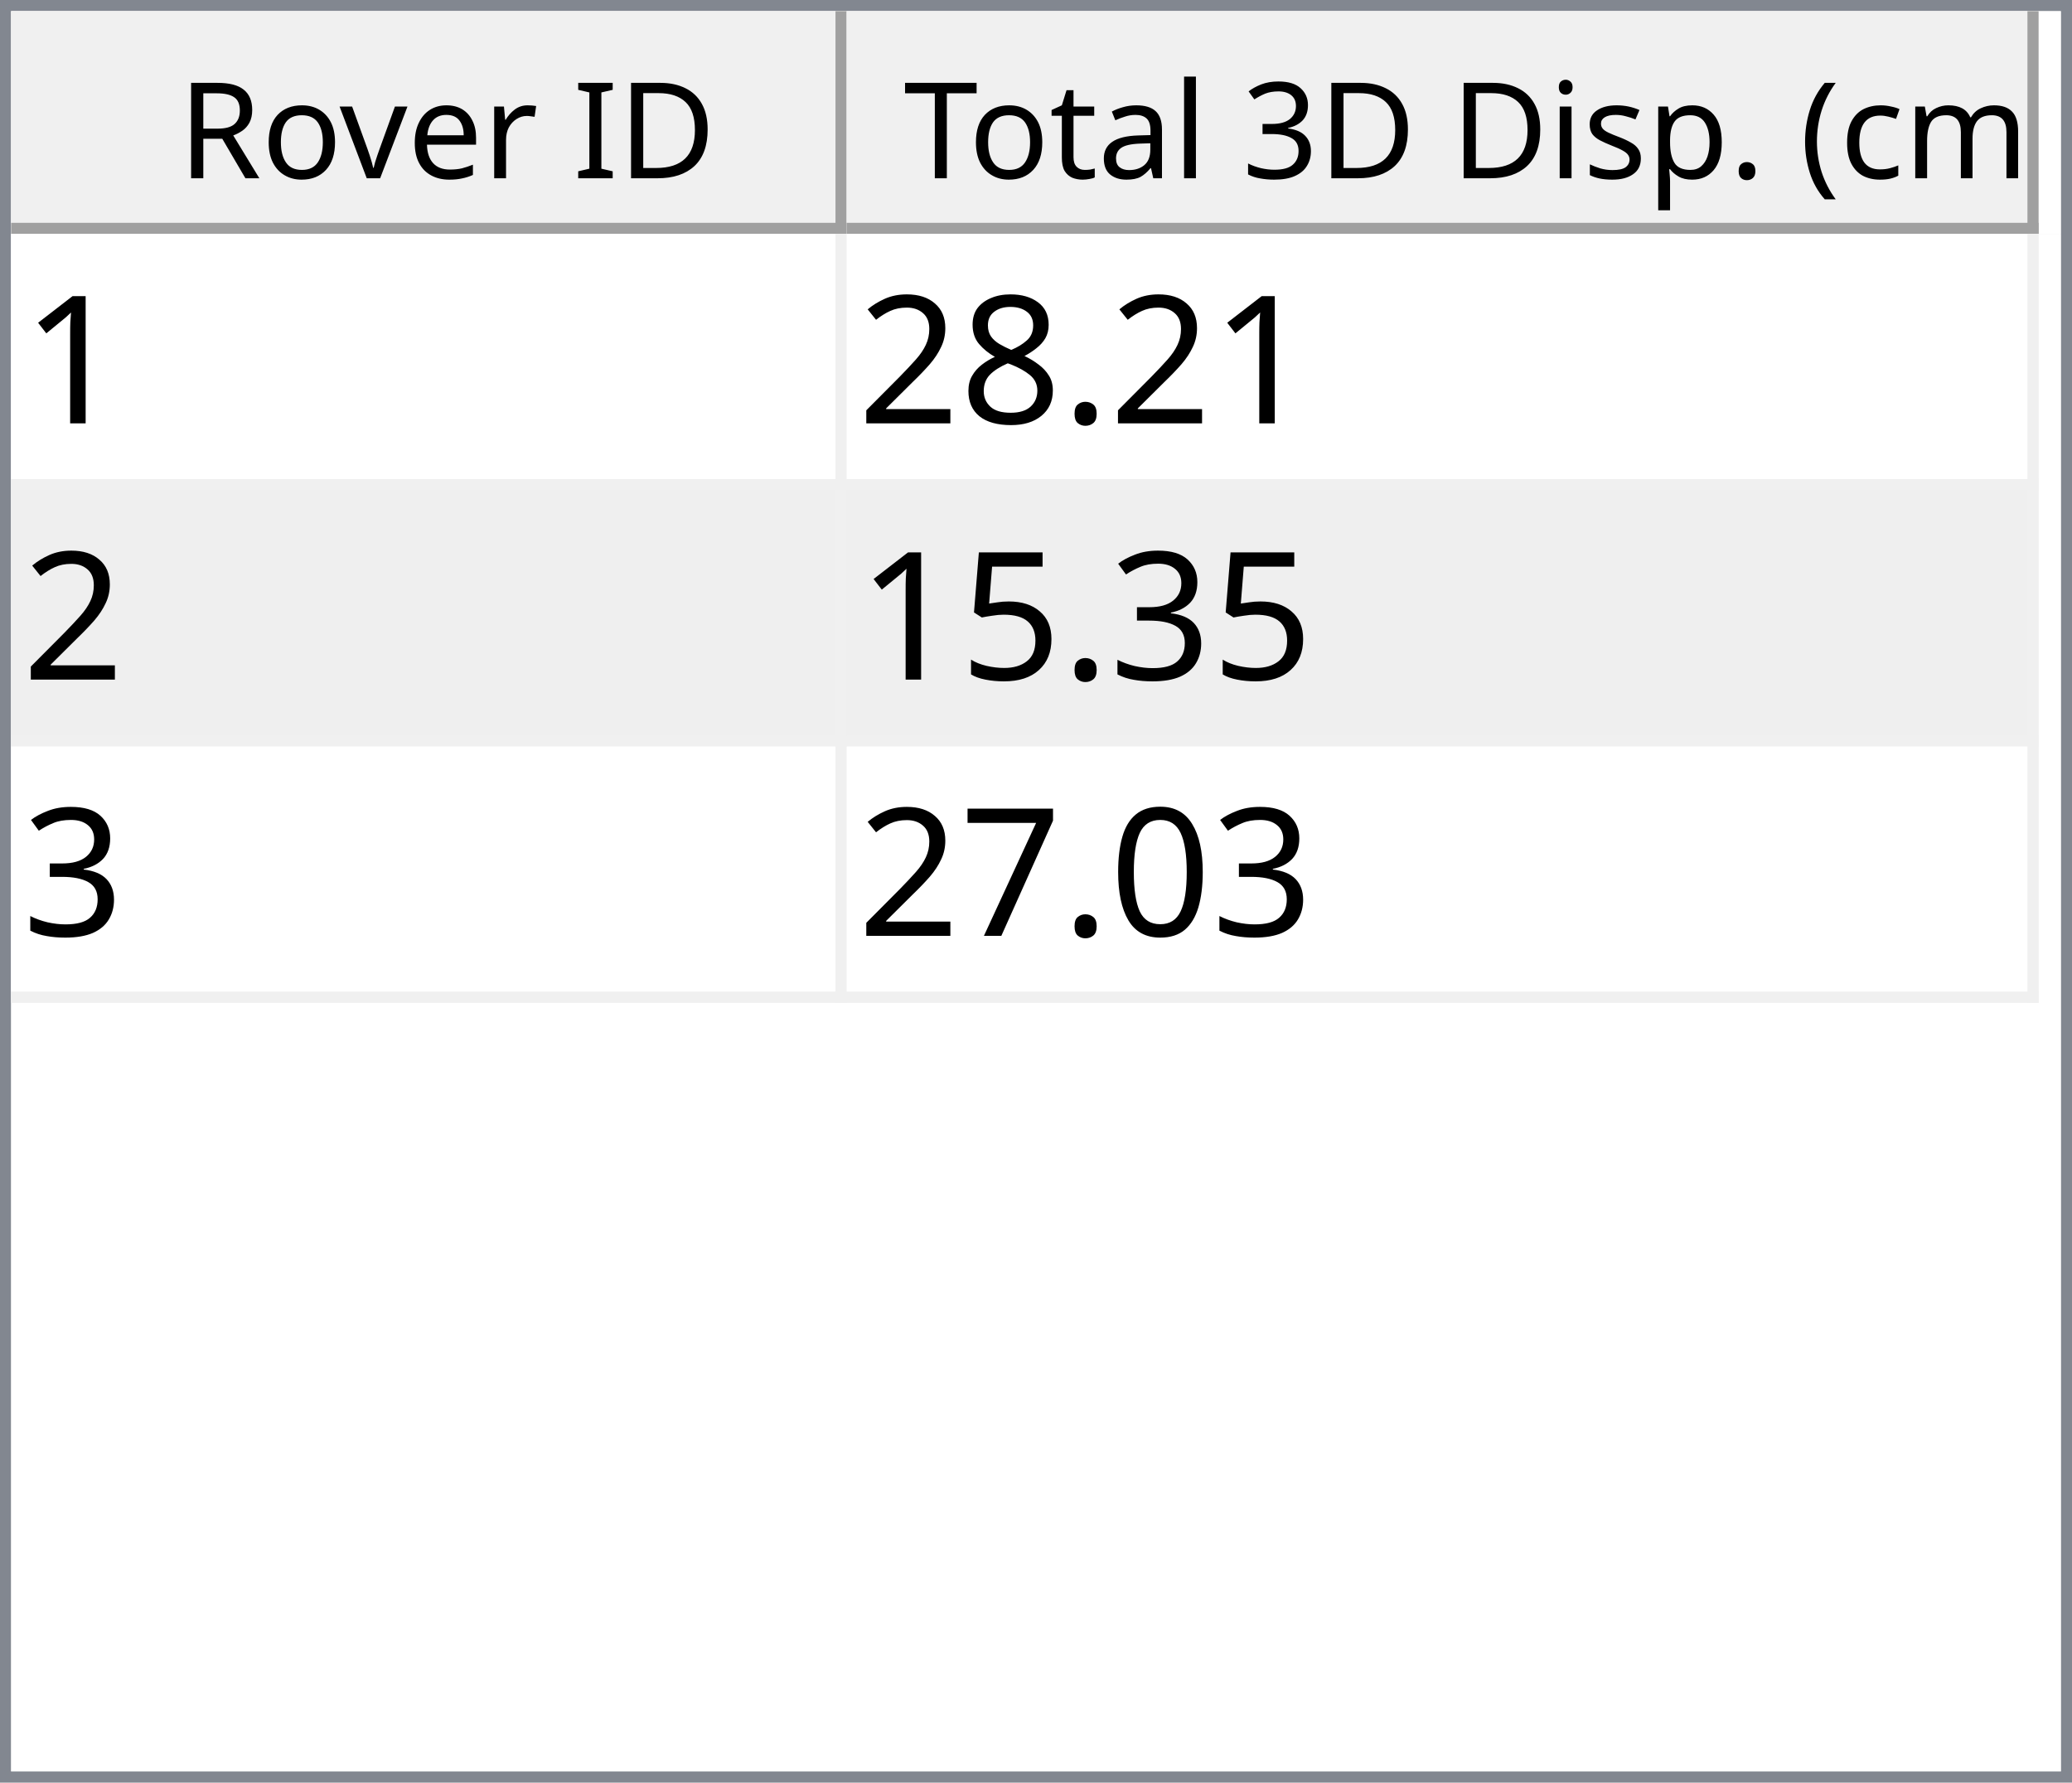
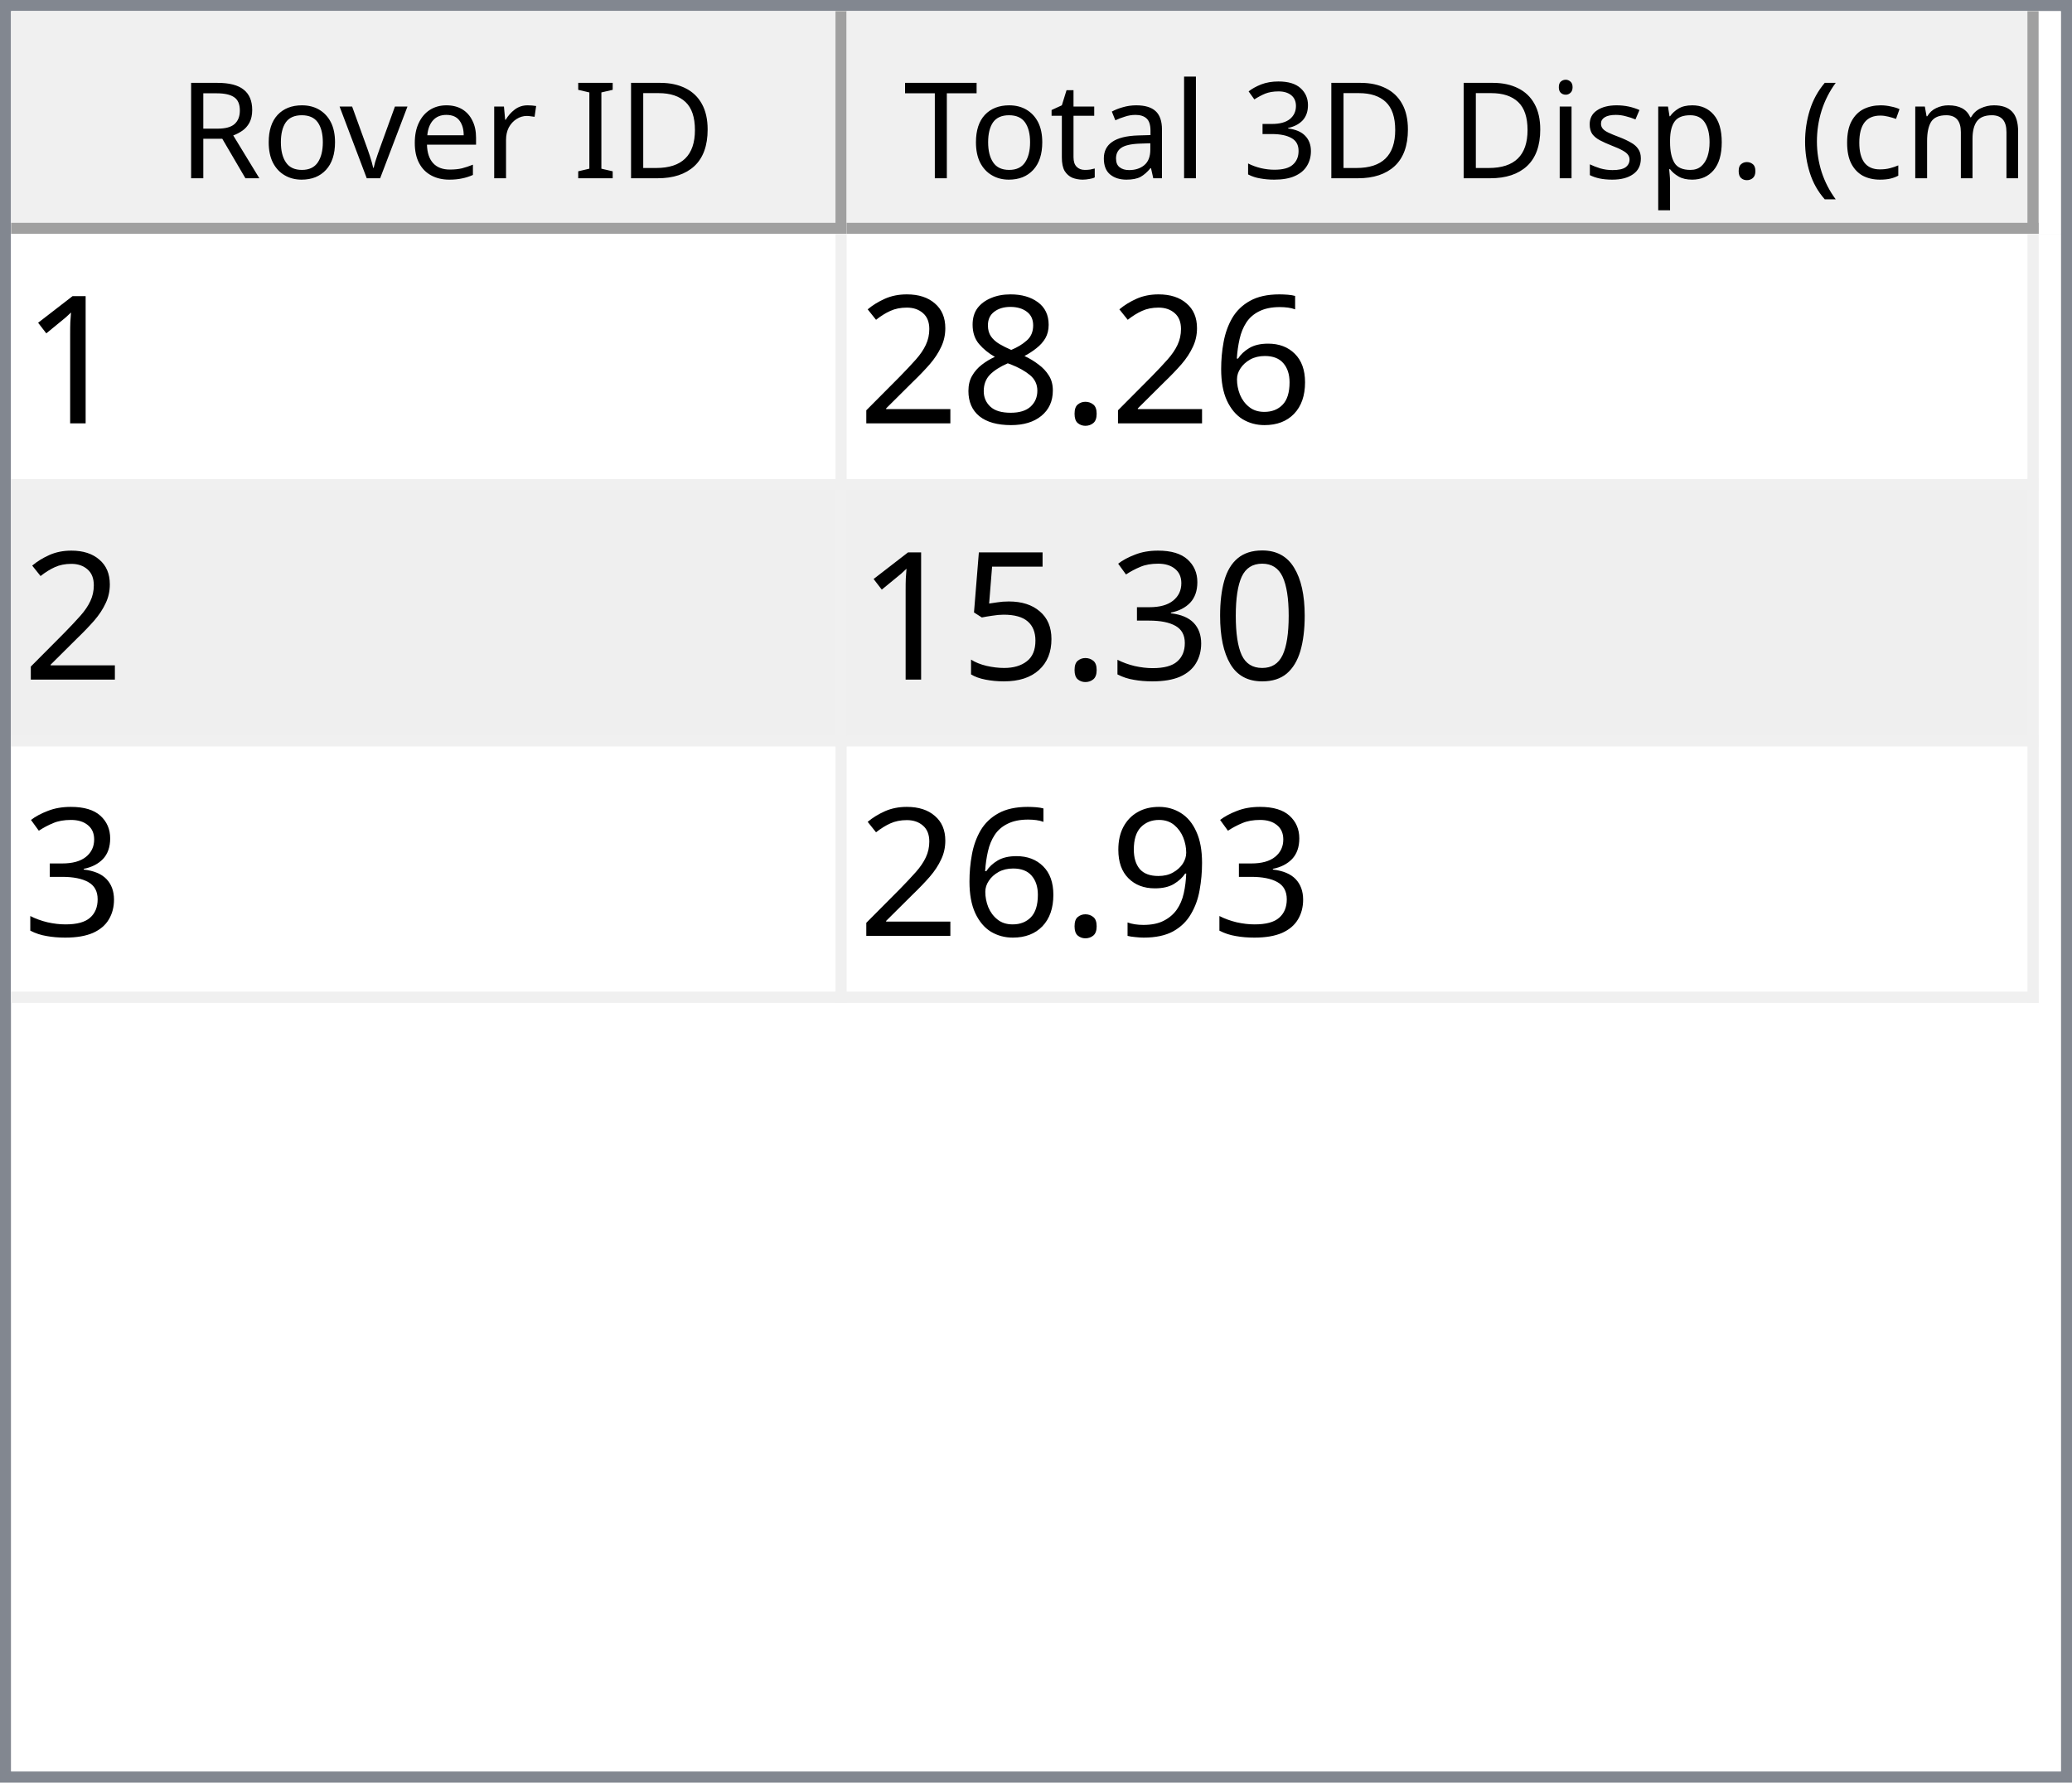
<svg xmlns="http://www.w3.org/2000/svg" style="fill-opacity:1; color-rendering:auto; color-interpolation:auto; text-rendering:auto; stroke:black; stroke-linecap:square; stroke-miterlimit:10; shape-rendering:auto; stroke-opacity:1; fill:black; stroke-dasharray:none; font-weight:normal; stroke-width:1; font-family:'Dialog'; font-style:normal; stroke-linejoin:miter; font-size:12px; stroke-dashoffset:0; image-rendering:auto;" width="186" height="160">
  <defs id="genericDefs" />
  <g>
    <defs id="defs1">
      <clipPath clipPathUnits="userSpaceOnUse" id="clipPath1">
        <path d="M0 0 L186 0 L186 160 L0 160 L0 0 Z" />
      </clipPath>
      <clipPath clipPathUnits="userSpaceOnUse" id="clipPath2">
        <path d="M0 0 L0 160 L186 160 L186 0 Z" />
      </clipPath>
      <clipPath clipPathUnits="userSpaceOnUse" id="clipPath3">
        <path d="M0 0 L0 20 L184 20 L184 0 Z" />
      </clipPath>
      <clipPath clipPathUnits="userSpaceOnUse" id="clipPath4">
        <path d="M0 0 L0 20 L75 20 L75 0 Z" />
      </clipPath>
      <clipPath clipPathUnits="userSpaceOnUse" id="clipPath5">
        <path d="M1 1 L1 19 L74 19 L74 1 Z" />
      </clipPath>
      <clipPath clipPathUnits="userSpaceOnUse" id="clipPath6">
        <path d="M0 0 L0 18 L73 18 L73 0 Z" />
      </clipPath>
      <clipPath clipPathUnits="userSpaceOnUse" id="clipPath7">
        <path d="M-0.5 -0.5 L-0.5 19.5 L74.5 19.5 L74.5 -0.5 Z" />
      </clipPath>
      <clipPath clipPathUnits="userSpaceOnUse" id="clipPath8">
        <path d="M0 0 L0 20 L107 20 L107 0 Z" />
      </clipPath>
      <clipPath clipPathUnits="userSpaceOnUse" id="clipPath9">
        <path d="M1 1 L1 19 L106 19 L106 1 Z" />
      </clipPath>
      <clipPath clipPathUnits="userSpaceOnUse" id="clipPath10">
        <path d="M0 0 L0 18 L105 18 L105 0 Z" />
      </clipPath>
      <clipPath clipPathUnits="userSpaceOnUse" id="clipPath11">
        <path d="M-0.5 -0.5 L-0.5 19.5 L106.5 19.5 L106.5 -0.5 Z" />
      </clipPath>
      <clipPath clipPathUnits="userSpaceOnUse" id="clipPath12">
        <path d="M0 0 L0 138 L184 138 L184 0 Z" />
      </clipPath>
      <clipPath clipPathUnits="userSpaceOnUse" id="clipPath13">
        <path d="M0 0 L0 69 L182 69 L182 0 Z" />
      </clipPath>
      <clipPath clipPathUnits="userSpaceOnUse" id="clipPath14">
        <path d="M-0.5 -0.5 L-0.5 68.5 L181.5 68.5 L181.5 -0.5 Z" />
      </clipPath>
      <clipPath clipPathUnits="userSpaceOnUse" id="clipPath15">
        <path d="M0 0 L0 22 L74 22 L74 0 Z" />
      </clipPath>
      <clipPath clipPathUnits="userSpaceOnUse" id="clipPath16">
        <path d="M0 0 L0 22 L106 22 L106 0 Z" />
      </clipPath>
      <font horiz-adv-x="64.551" id="font1">
        <font-face ascent="107.91" descent="25.098" units-per-em="100" style="font-style:normal; font-family:Segoe UI; font-weight:normal;" />
        <missing-glyph horiz-adv-x="64.551" d="M8.109 0 L8.109 68.266 L56.453 68.266 L56.453 0 L8.109 0 ZM15.328 7.234 L49.219 7.234 L49.219 61.031 L15.328 61.031 L15.328 7.234 Z" />
        <glyph unicode="D" horiz-adv-x="70.117" d="M9.188 0 L9.188 70.016 L28.516 70.016 Q65.531 70.016 65.531 35.891 Q65.531 19.672 55.25 9.836 Q44.969 0 27.734 0 L9.188 0 ZM17.391 62.594 L17.391 7.422 L27.828 7.422 Q41.609 7.422 49.273 14.797 Q56.938 22.172 56.938 35.688 Q56.938 62.594 28.328 62.594 L17.391 62.594 Z" />
        <glyph unicode="I" horiz-adv-x="26.611" d="M17.391 0 L9.188 0 L9.188 70.016 L17.391 70.016 L17.391 0 Z" />
        <glyph unicode=" " horiz-adv-x="27.393" d="" />
        <glyph unicode="r" horiz-adv-x="34.766" d="M34.188 41.891 Q32.078 43.5 28.125 43.5 Q23 43.5 19.555 38.672 Q16.109 33.844 16.109 25.484 L16.109 0 L8.109 0 L8.109 50 L16.109 50 L16.109 39.703 L16.312 39.703 Q18.016 44.969 21.531 47.922 Q25.047 50.875 29.391 50.875 Q32.516 50.875 34.188 50.203 L34.188 41.891 Z" />
        <glyph unicode="e" horiz-adv-x="52.295" d="M48.297 23 L12.984 23 Q13.188 14.656 17.484 10.109 Q21.781 5.562 29.297 5.562 Q37.75 5.562 44.828 11.141 L44.828 3.609 Q38.234 -1.172 27.391 -1.172 Q16.797 -1.172 10.742 5.641 Q4.688 12.453 4.688 24.812 Q4.688 36.469 11.305 43.82 Q17.922 51.172 27.734 51.172 Q37.547 51.172 42.922 44.828 Q48.297 38.484 48.297 27.203 L48.297 23 ZM40.094 29.781 Q40.047 36.719 36.75 40.578 Q33.453 44.438 27.594 44.438 Q21.922 44.438 17.969 40.383 Q14.016 36.328 13.094 29.781 L40.094 29.781 Z" />
        <glyph unicode="v" horiz-adv-x="47.9" d="M47.406 50 L27.484 0 L19.625 0 L0.688 50 L9.469 50 L22.172 13.672 Q23.578 9.672 23.922 6.688 L24.125 6.688 Q24.609 10.453 25.688 13.484 L38.969 50 L47.406 50 Z" />
        <glyph unicode="o" horiz-adv-x="58.594" d="M29 -1.172 Q17.922 -1.172 11.305 5.836 Q4.688 12.844 4.688 24.422 Q4.688 37.016 11.57 44.094 Q18.453 51.172 30.172 51.172 Q41.359 51.172 47.633 44.289 Q53.906 37.406 53.906 25.203 Q53.906 13.234 47.141 6.031 Q40.375 -1.172 29 -1.172 ZM29.594 44.438 Q21.875 44.438 17.383 39.188 Q12.891 33.938 12.891 24.703 Q12.891 15.828 17.43 10.695 Q21.969 5.562 29.594 5.562 Q37.359 5.562 41.531 10.594 Q45.703 15.625 45.703 24.906 Q45.703 34.281 41.531 39.359 Q37.359 44.438 29.594 44.438 Z" />
        <glyph unicode="R" horiz-adv-x="59.814" d="M59.375 0 L49.609 0 L37.891 19.625 Q36.281 22.359 34.766 24.289 Q33.25 26.219 31.664 27.438 Q30.078 28.656 28.25 29.219 Q26.422 29.781 24.125 29.781 L17.391 29.781 L17.391 0 L9.188 0 L9.188 70.016 L30.078 70.016 Q34.672 70.016 38.555 68.867 Q42.438 67.719 45.289 65.375 Q48.141 63.031 49.758 59.547 Q51.375 56.062 51.375 51.375 Q51.375 47.703 50.273 44.656 Q49.172 41.609 47.148 39.211 Q45.125 36.812 42.266 35.133 Q39.406 33.453 35.844 32.516 L35.844 32.328 Q37.594 31.547 38.891 30.547 Q40.188 29.547 41.359 28.18 Q42.531 26.812 43.68 25.078 Q44.828 23.344 46.234 21.047 L59.375 0 ZM17.391 62.594 L17.391 37.203 L28.516 37.203 Q31.594 37.203 34.203 38.133 Q36.812 39.062 38.719 40.797 Q40.625 42.531 41.703 45.047 Q42.781 47.562 42.781 50.688 Q42.781 56.297 39.141 59.445 Q35.5 62.594 28.609 62.594 L17.391 62.594 Z" />
        <glyph unicode=")" horiz-adv-x="30.176" d="M8.297 -15.922 L1.172 -15.922 Q16.406 2.344 16.406 26.812 Q16.406 51.469 1.078 70.016 L8.297 70.016 Q23.531 52.156 23.531 26.703 Q23.531 1.375 8.297 -15.922 Z" />
        <glyph unicode="m" horiz-adv-x="86.133" d="M79.109 0 L71.094 0 L71.094 28.719 Q71.094 37.016 68.531 40.727 Q65.969 44.438 59.906 44.438 Q54.781 44.438 51.195 39.75 Q47.609 35.062 47.609 28.516 L47.609 0 L39.594 0 L39.594 29.688 Q39.594 44.438 28.219 44.438 Q22.953 44.438 19.531 40.016 Q16.109 35.594 16.109 28.516 L16.109 0 L8.109 0 L8.109 50 L16.109 50 L16.109 42.094 L16.312 42.094 Q21.625 51.172 31.844 51.172 Q36.969 51.172 40.773 48.312 Q44.578 45.453 46 40.828 Q51.562 51.172 62.594 51.172 Q79.109 51.172 79.109 30.812 L79.109 0 Z" />
        <glyph unicode="c" horiz-adv-x="46.191" d="M42.188 2.297 Q36.422 -1.172 28.516 -1.172 Q17.828 -1.172 11.258 5.789 Q4.688 12.75 4.688 23.828 Q4.688 36.188 11.766 43.68 Q18.844 51.172 30.672 51.172 Q37.25 51.172 42.281 48.734 L42.281 40.531 Q36.719 44.438 30.375 44.438 Q22.703 44.438 17.797 38.945 Q12.891 33.453 12.891 24.516 Q12.891 15.719 17.508 10.641 Q22.125 5.562 29.891 5.562 Q36.422 5.562 42.188 9.906 L42.188 2.297 Z" />
        <glyph unicode="(" horiz-adv-x="30.176" d="M29.109 -15.922 L21.969 -15.922 Q6.844 1.375 6.844 26.703 Q6.844 52.156 21.969 70.016 L29.203 70.016 Q13.875 51.469 13.875 26.812 Q13.875 2.344 29.109 -15.922 Z" />
        <glyph unicode="." horiz-adv-x="21.68" d="M10.891 -1.078 Q8.641 -1.078 7.055 0.539 Q5.469 2.156 5.469 4.391 Q5.469 6.641 7.055 8.273 Q8.641 9.906 10.891 9.906 Q13.188 9.906 14.797 8.273 Q16.406 6.641 16.406 4.391 Q16.406 2.156 14.797 0.539 Q13.188 -1.078 10.891 -1.078 Z" />
        <glyph unicode="p" horiz-adv-x="58.789" d="M16.312 7.234 L16.109 7.234 L16.109 -23 L8.109 -23 L8.109 50 L16.109 50 L16.109 41.219 L16.312 41.219 Q22.219 51.172 33.594 51.172 Q43.266 51.172 48.688 44.461 Q54.109 37.75 54.109 26.469 Q54.109 13.922 48 6.375 Q41.891 -1.172 31.297 -1.172 Q21.578 -1.172 16.312 7.234 ZM16.109 27.391 L16.109 20.406 Q16.109 14.203 20.141 9.883 Q24.172 5.562 30.375 5.562 Q37.641 5.562 41.773 11.133 Q45.906 16.703 45.906 26.609 Q45.906 34.969 42.047 39.703 Q38.188 44.438 31.594 44.438 Q24.609 44.438 20.359 39.578 Q16.109 34.719 16.109 27.391 Z" />
        <glyph unicode="s" horiz-adv-x="42.432" d="M5.078 1.812 L5.078 10.406 Q11.625 5.562 19.484 5.562 Q30.031 5.562 30.031 12.594 Q30.031 14.594 29.125 15.992 Q28.219 17.391 26.68 18.461 Q25.141 19.531 23.07 20.383 Q21 21.234 18.609 22.172 Q15.281 23.484 12.766 24.828 Q10.25 26.172 8.57 27.859 Q6.891 29.547 6.031 31.695 Q5.172 33.844 5.172 36.719 Q5.172 40.234 6.789 42.945 Q8.406 45.656 11.086 47.484 Q13.766 49.312 17.211 50.242 Q20.656 51.172 24.312 51.172 Q30.812 51.172 35.938 48.922 L35.938 40.828 Q30.422 44.438 23.25 44.438 Q21 44.438 19.195 43.922 Q17.391 43.406 16.094 42.477 Q14.797 41.547 14.086 40.258 Q13.375 38.969 13.375 37.406 Q13.375 35.453 14.086 34.133 Q14.797 32.812 16.164 31.789 Q17.531 30.766 19.484 29.938 Q21.438 29.109 23.922 28.125 Q27.25 26.859 29.883 25.516 Q32.516 24.172 34.375 22.484 Q36.234 20.797 37.234 18.602 Q38.234 16.406 38.234 13.375 Q38.234 9.672 36.602 6.938 Q34.969 4.203 32.234 2.398 Q29.5 0.594 25.93 -0.289 Q22.359 -1.172 18.453 -1.172 Q10.75 -1.172 5.078 1.812 Z" />
        <glyph unicode="i" horiz-adv-x="24.219" d="M12.203 62.703 Q10.062 62.703 8.547 64.164 Q7.031 65.625 7.031 67.875 Q7.031 70.125 8.547 71.609 Q10.062 73.094 12.203 73.094 Q14.406 73.094 15.945 71.609 Q17.484 70.125 17.484 67.875 Q17.484 65.719 15.945 64.211 Q14.406 62.703 12.203 62.703 ZM16.109 0 L8.109 0 L8.109 50 L16.109 50 L16.109 0 Z" />
        <glyph unicode="3" horiz-adv-x="53.906" d="M46.531 19.828 Q46.531 15.094 44.75 11.211 Q42.969 7.328 39.719 4.57 Q36.469 1.812 31.93 0.297 Q27.391 -1.219 21.922 -1.219 Q11.922 -1.219 6 2.594 L6 11.188 Q13.094 5.609 22.219 5.609 Q25.875 5.609 28.828 6.539 Q31.781 7.469 33.906 9.227 Q36.031 10.984 37.18 13.477 Q38.328 15.969 38.328 19.094 Q38.328 32.812 18.797 32.812 L12.984 32.812 L12.984 39.594 L18.5 39.594 Q35.797 39.594 35.797 52.484 Q35.797 64.406 22.609 64.406 Q15.188 64.406 8.688 59.422 L8.688 67.188 Q15.375 71.188 24.609 71.188 Q29 71.188 32.57 69.969 Q36.141 68.75 38.68 66.555 Q41.219 64.359 42.609 61.281 Q44 58.203 44 54.5 Q44 40.672 30.031 36.719 L30.031 36.531 Q33.594 36.141 36.625 34.797 Q39.656 33.453 41.852 31.305 Q44.047 29.156 45.289 26.25 Q46.531 23.344 46.531 19.828 Z" />
        <glyph unicode="l" horiz-adv-x="24.219" d="M16.109 0 L8.109 0 L8.109 74.031 L16.109 74.031 L16.109 0 Z" />
        <glyph unicode="a" horiz-adv-x="50.879" d="M43.891 0 L35.891 0 L35.891 7.812 L35.688 7.812 Q30.469 -1.172 20.312 -1.172 Q12.844 -1.172 8.617 2.781 Q4.391 6.734 4.391 13.281 Q4.391 27.297 20.906 29.594 L35.891 31.688 Q35.891 44.438 25.594 44.438 Q16.547 44.438 9.281 38.281 L9.281 46.484 Q16.656 51.172 26.266 51.172 Q43.891 51.172 43.891 32.516 L43.891 0 ZM35.891 25.297 L23.828 23.641 Q18.266 22.859 15.43 20.875 Q12.594 18.891 12.594 13.875 Q12.594 10.203 15.211 7.883 Q17.828 5.562 22.172 5.562 Q28.125 5.562 32.008 9.742 Q35.891 13.922 35.891 20.312 L35.891 25.297 Z" />
        <glyph unicode="t" horiz-adv-x="33.887" d="M31.297 0.484 Q28.469 -1.078 23.828 -1.078 Q10.688 -1.078 10.688 13.578 L10.688 43.172 L2.094 43.172 L2.094 50 L10.688 50 L10.688 62.203 L18.703 64.797 L18.703 50 L31.297 50 L31.297 43.172 L18.703 43.172 L18.703 14.984 Q18.703 9.969 20.414 7.82 Q22.125 5.672 26.078 5.672 Q29.109 5.672 31.297 7.328 L31.297 0.484 Z" />
        <glyph unicode="T" horiz-adv-x="52.393" d="M50.594 62.594 L30.375 62.594 L30.375 0 L22.172 0 L22.172 62.594 L2 62.594 L2 70.016 L50.594 70.016 L50.594 62.594 Z" />
      </font>
      <font horiz-adv-x="75.0" id="font2">
        <font-face ascent="100.537" descent="21.973" units-per-em="100" style="font-style:normal; font-family:sans-serif; font-weight:normal;" />
        <missing-glyph horiz-adv-x="75.0" d="M12.5 0 L12.5 62.5 L62.5 62.5 L62.5 0 L12.5 0 ZM14.062 1.562 L60.938 1.562 L60.938 60.938 L14.062 60.938 L14.062 1.562 Z" />
        <glyph unicode="1" horiz-adv-x="55.615" d="M37.25 0 L28.469 0 L28.469 56 Q25.297 52.984 20.141 49.953 Q14.984 46.922 10.891 45.406 L10.891 53.906 Q18.266 57.375 23.781 62.305 Q29.297 67.234 31.594 71.875 L37.25 71.875 L37.25 0 Z" />
+         <glyph unicode="6" horiz-adv-x="55.615" d="M49.75 54.047 L41.016 53.375 Q39.844 58.547 37.703 60.891 Q34.125 64.656 28.906 64.656 Q24.703 64.656 21.531 62.312 Q17.391 59.281 14.992 53.469 Q12.594 47.656 12.5 36.922 Q15.672 41.75 20.266 44.094 Q24.859 46.438 29.891 46.438 Q38.672 46.438 44.852 39.969 Q51.031 33.5 51.031 23.25 Q51.031 16.5 48.125 10.719 Q45.219 4.938 40.141 1.859 Q35.062 -1.219 28.609 -1.219 Q17.625 -1.219 10.695 6.859 Q3.766 14.938 3.766 33.5 Q3.766 54.25 11.422 63.672 Q18.109 71.875 29.438 71.875 Q37.891 71.875 43.289 67.141 Q48.688 62.406 49.75 54.047 ZM13.875 23.188 Q13.875 18.656 15.797 14.508 Q17.719 10.359 21.188 8.18 Q24.656 6 28.469 6 Q34.031 6 38.039 10.492 Q42.047 14.984 42.047 22.703 Q42.047 30.125 38.086 34.398 Q34.125 38.672 28.125 38.672 Q22.172 38.672 18.023 34.398 Q13.875 30.125 13.875 23.188 Z" />
        <glyph unicode="." horiz-adv-x="27.783" d="M9.078 0 L9.078 10.016 L19.094 10.016 L19.094 0 L9.078 0 Z" />
        <glyph unicode="8" horiz-adv-x="55.615" d="M17.672 38.812 Q12.203 40.828 9.57 44.539 Q6.938 48.25 6.938 53.422 Q6.938 61.234 12.555 66.555 Q18.172 71.875 27.484 71.875 Q36.859 71.875 42.578 66.43 Q48.297 60.984 48.297 53.172 Q48.297 48.188 45.68 44.508 Q43.062 40.828 37.75 38.812 Q44.344 36.672 47.781 31.883 Q51.219 27.094 51.219 20.453 Q51.219 11.281 44.727 5.031 Q38.234 -1.219 27.641 -1.219 Q17.047 -1.219 10.547 5.055 Q4.047 11.328 4.047 20.703 Q4.047 27.688 7.594 32.398 Q11.141 37.109 17.672 38.812 ZM15.922 53.719 Q15.922 48.641 19.195 45.414 Q22.469 42.188 27.688 42.188 Q32.766 42.188 36.016 45.383 Q39.266 48.578 39.266 53.219 Q39.266 58.062 35.914 61.359 Q32.562 64.656 27.594 64.656 Q22.562 64.656 19.242 61.43 Q15.922 58.203 15.922 53.719 ZM13.094 20.656 Q13.094 16.891 14.875 13.375 Q16.656 9.859 20.172 7.93 Q23.688 6 27.734 6 Q34.031 6 38.133 10.055 Q42.234 14.109 42.234 20.359 Q42.234 26.703 38.016 30.859 Q33.797 35.016 27.438 35.016 Q21.234 35.016 17.164 30.914 Q13.094 26.812 13.094 20.656 Z" />
        <glyph unicode="2" horiz-adv-x="55.615" d="M50.344 8.453 L50.344 0 L3.031 0 Q2.938 3.172 4.047 6.109 Q5.859 10.938 9.836 15.625 Q13.812 20.312 21.344 26.469 Q33.016 36.031 37.117 41.625 Q41.219 47.219 41.219 52.203 Q41.219 57.422 37.477 61.008 Q33.734 64.594 27.734 64.594 Q21.391 64.594 17.578 60.789 Q13.766 56.984 13.719 50.25 L4.688 51.172 Q5.609 61.281 11.664 66.578 Q17.719 71.875 27.938 71.875 Q38.234 71.875 44.242 66.164 Q50.25 60.453 50.25 52 Q50.25 47.703 48.492 43.555 Q46.734 39.406 42.656 34.812 Q38.578 30.219 29.109 22.219 Q21.188 15.578 18.945 13.211 Q16.703 10.844 15.234 8.453 L50.344 8.453 Z" />
+         <glyph unicode="0" horiz-adv-x="55.615" d="M4.156 35.297 Q4.156 48 6.766 55.742 Q9.375 63.484 14.523 67.68 Q19.672 71.875 27.484 71.875 Q33.25 71.875 37.594 69.555 Q41.938 67.234 44.773 62.867 Q47.609 58.5 49.219 52.227 Q50.828 45.953 50.828 35.297 Q50.828 22.703 48.242 14.969 Q45.656 7.234 40.508 3.008 Q35.359 -1.219 27.484 -1.219 Q17.141 -1.219 11.234 6.203 Q4.156 15.141 4.156 35.297 ZM13.188 35.297 Q13.188 17.672 17.312 11.836 Q21.438 6 27.484 6 Q33.547 6 37.672 11.859 Q41.797 17.719 41.797 35.297 Q41.797 52.984 37.672 58.789 Q33.547 64.594 27.391 64.594 Q21.344 64.594 17.719 59.469 Q13.188 52.938 13.188 35.297 Z" />
        <glyph unicode="3" horiz-adv-x="55.615" d="M4.203 18.891 L12.984 20.062 Q14.5 12.594 18.141 9.297 Q21.781 6 27 6 Q33.203 6 37.477 10.297 Q41.75 14.594 41.75 20.953 Q41.75 27 37.797 30.93 Q33.844 34.859 27.734 34.859 Q25.25 34.859 21.531 33.891 L22.516 41.609 Q23.391 41.5 23.922 41.5 Q29.547 41.5 34.039 44.43 Q38.531 47.359 38.531 53.469 Q38.531 58.297 35.258 61.477 Q31.984 64.656 26.812 64.656 Q21.688 64.656 18.266 61.43 Q14.844 58.203 13.875 51.766 L5.078 53.328 Q6.688 62.156 12.398 67.016 Q18.109 71.875 26.609 71.875 Q32.469 71.875 37.398 69.359 Q42.328 66.844 44.945 62.5 Q47.562 58.156 47.562 53.266 Q47.562 48.641 45.07 44.828 Q42.578 41.016 37.703 38.766 Q44.047 37.312 47.562 32.695 Q51.078 28.078 51.078 21.141 Q51.078 11.766 44.242 5.25 Q37.406 -1.266 26.953 -1.266 Q17.531 -1.266 11.305 4.352 Q5.078 9.969 4.203 18.891 Z" />
        <glyph unicode="5" horiz-adv-x="55.615" d="M4.156 18.75 L13.375 19.531 Q14.406 12.797 18.141 9.398 Q21.875 6 27.156 6 Q33.5 6 37.891 10.789 Q42.281 15.578 42.281 23.484 Q42.281 31 38.062 35.352 Q33.844 39.703 27 39.703 Q22.75 39.703 19.336 37.773 Q15.922 35.844 13.969 32.766 L5.719 33.844 L12.641 70.609 L48.25 70.609 L48.25 62.203 L19.672 62.203 L15.828 42.969 Q22.266 47.469 29.344 47.469 Q38.719 47.469 45.164 40.969 Q51.609 34.469 51.609 24.266 Q51.609 14.547 45.953 7.469 Q39.062 -1.219 27.156 -1.219 Q17.391 -1.219 11.211 4.25 Q5.031 9.719 4.156 18.75 Z" />
-         <glyph unicode="0" horiz-adv-x="55.615" d="M4.156 35.297 Q4.156 48 6.766 55.742 Q9.375 63.484 14.523 67.68 Q19.672 71.875 27.484 71.875 Q33.25 71.875 37.594 69.555 Q41.938 67.234 44.773 62.867 Q47.609 58.5 49.219 52.227 Q50.828 45.953 50.828 35.297 Q50.828 22.703 48.242 14.969 Q45.656 7.234 40.508 3.008 Q35.359 -1.219 27.484 -1.219 Q17.141 -1.219 11.234 6.203 Q4.156 15.141 4.156 35.297 ZM13.188 35.297 Q13.188 17.672 17.312 11.836 Q21.438 6 27.484 6 Q33.547 6 37.672 11.859 Q41.797 17.719 41.797 35.297 Q41.797 52.984 37.672 58.789 Q33.547 64.594 27.391 64.594 Q21.344 64.594 17.719 59.469 Q13.188 52.938 13.188 35.297 Z" />
-         <glyph unicode="7" horiz-adv-x="55.615" d="M4.734 62.203 L4.734 70.656 L51.078 70.656 L51.078 63.812 Q44.234 56.547 37.523 44.484 Q30.812 32.422 27.156 19.672 Q24.516 10.688 23.781 0 L14.75 0 Q14.891 8.453 18.062 20.414 Q21.234 32.375 27.172 43.484 Q33.109 54.594 39.797 62.203 L4.734 62.203 Z" />
+         <glyph unicode="9" horiz-adv-x="55.615" d="M5.469 16.547 L13.922 17.328 Q14.984 11.375 18.016 8.688 Q21.047 6 25.781 6 Q29.828 6 32.883 7.859 Q35.938 9.719 37.891 12.82 Q39.844 15.922 41.164 21.195 Q42.484 26.469 42.484 31.938 Q42.484 32.516 42.438 33.688 Q39.797 29.5 35.234 26.883 Q30.672 24.266 25.344 24.266 Q16.453 24.266 10.305 30.711 Q4.156 37.156 4.156 47.703 Q4.156 58.594 10.578 65.234 Q17 71.875 26.656 71.875 Q33.641 71.875 39.43 68.117 Q45.219 64.359 48.219 57.398 Q51.219 50.438 51.219 37.25 Q51.219 23.531 48.242 15.406 Q45.266 7.281 39.383 3.031 Q33.5 -1.219 25.594 -1.219 Q17.188 -1.219 11.867 3.445 Q6.547 8.109 5.469 16.547 ZM41.453 48.141 Q41.453 55.719 37.43 60.156 Q33.406 64.594 27.734 64.594 Q21.875 64.594 17.531 59.812 Q13.188 55.031 13.188 47.406 Q13.188 40.578 17.312 36.305 Q21.438 32.031 27.484 32.031 Q33.594 32.031 37.523 36.305 Q41.453 40.578 41.453 48.141 Z" />
      </font>
    </defs>
    <g style="fill:white; stroke:white;">
      <rect x="0" y="0" width="186" style="clip-path:url(#clipPath1); stroke:none;" height="160" />
    </g>
    <g style="fill:white; text-rendering:optimizeSpeed; color-rendering:optimizeSpeed; image-rendering:optimizeSpeed; shape-rendering:crispEdges; stroke:white; color-interpolation:sRGB;">
      <rect x="0" width="186" height="160" y="0" style="stroke:none;" />
      <path style="stroke:none;" d="M0 160 L186 160 L186 0 L0 0 Z" />
    </g>
    <g style="fill:rgb(240,240,240); font-family:'Segoe UI'; stroke:rgb(240,240,240);">
      <rect x="0" y="0" width="186" style="clip-path:url(#clipPath2); stroke:none;" height="160" />
    </g>
    <g style="fill:rgb(130,135,144); font-family:'Segoe UI'; stroke:rgb(130,135,144);">
      <path d="M0 0 L186 0 L186 160 L0 160 L0 0 ZM1 1 L185 1 L185 159 L1 159 L1 1 Z" style="fill-rule:evenodd; clip-path:url(#clipPath2); stroke:none;" />
    </g>
    <g style="fill:white; font-family:'Segoe UI'; stroke:white;" transform="translate(1,1)">
      <rect x="0" y="0" width="184" style="clip-path:url(#clipPath3); stroke:none;" height="20" />
    </g>
    <g style="fill:rgb(240,240,240); font-family:'Segoe UI'; stroke:rgb(240,240,240);" transform="translate(1,1)">
      <rect x="0" y="0" width="75" style="clip-path:url(#clipPath4); stroke:none;" height="20" />
    </g>
    <g style="font-family:'Segoe UI';" transform="translate(2,2)">
      <text x="14" xml:space="preserve" y="14" style="clip-path:url(#clipPath6); stroke:none;">Rover ID</text>
    </g>
    <g style="fill:rgb(160,160,160); font-family:'Segoe UI'; stroke:rgb(160,160,160); stroke-linejoin:bevel;" transform="translate(1.5,1.5)">
      <line x1="74" x2="74" y1="0" style="fill:none; clip-path:url(#clipPath7);" y2="19" />
    </g>
    <g style="fill:rgb(160,160,160); font-family:'Segoe UI'; stroke:rgb(160,160,160); stroke-linejoin:bevel;" transform="matrix(1,0,0,1,1,1) translate(0.5,0.5)">
      <line x1="0" x2="74" y1="19" style="fill:none; clip-path:url(#clipPath7);" y2="19" />
    </g>
    <g style="fill:rgb(240,240,240); font-family:'Segoe UI'; stroke:rgb(240,240,240);" transform="translate(76,1)">
      <rect x="0" y="0" width="107" style="clip-path:url(#clipPath8); stroke:none;" height="20" />
    </g>
    <g style="font-family:'Segoe UI';" transform="translate(77,2)">
      <text x="1" xml:space="preserve" y="14" style="clip-path:url(#clipPath10); stroke:none;"> Total 3D Disp. (cm)</text>
    </g>
    <g style="fill:rgb(160,160,160); font-family:'Segoe UI'; stroke:rgb(160,160,160); stroke-linejoin:bevel;" transform="translate(76.5,1.5)">
      <line x1="106" x2="106" y1="0" style="fill:none; clip-path:url(#clipPath11);" y2="19" />
    </g>
    <g style="fill:rgb(160,160,160); font-family:'Segoe UI'; stroke:rgb(160,160,160); stroke-linejoin:bevel;" transform="matrix(1,0,0,1,76,1) translate(0.5,0.5)">
      <line x1="0" x2="106" y1="19" style="fill:none; clip-path:url(#clipPath11);" y2="19" />
    </g>
    <g style="fill:white; font-family:'Segoe UI'; stroke:white;" transform="translate(1,21)">
      <rect x="0" y="0" width="184" style="clip-path:url(#clipPath12); stroke:none;" height="138" />
    </g>
    <g style="fill:rgb(240,240,240); font-size:16px; font-family:sans-serif; stroke:rgb(240,240,240);" transform="translate(1,21)">
      <rect x="0" y="0" width="182" style="clip-path:url(#clipPath13); stroke:none;" height="69" />
      <line transform="translate(0.5,0.5)" x1="0" x2="181" y1="22" style="clip-path:url(#clipPath14); fill:none; stroke-linejoin:bevel;" y2="22" />
    </g>
    <g transform="matrix(1,0,0,1,1,21) translate(0.5,0.5)" style="fill:rgb(240,240,240); font-size:16px; font-family:sans-serif; stroke:rgb(240,240,240); stroke-linejoin:bevel;">
      <line x1="0" x2="181" y1="45" style="fill:none; clip-path:url(#clipPath14);" y2="45" />
    </g>
    <g transform="matrix(1,0,0,1,1,21) translate(0.5,0.5)" style="fill:rgb(240,240,240); font-size:16px; font-family:sans-serif; stroke:rgb(240,240,240); stroke-linejoin:bevel;">
      <line x1="0" x2="181" y1="68" style="fill:none; clip-path:url(#clipPath14);" y2="68" />
    </g>
    <g transform="matrix(1,0,0,1,1,21) translate(0.5,0.5)" style="fill:rgb(240,240,240); font-size:16px; font-family:sans-serif; stroke:rgb(240,240,240); stroke-linejoin:bevel;">
      <line x1="74" x2="74" y1="0" style="fill:none; clip-path:url(#clipPath14);" y2="68" />
    </g>
    <g transform="matrix(1,0,0,1,1,21) translate(0.5,0.5)" style="fill:rgb(240,240,240); font-size:16px; font-family:sans-serif; stroke:rgb(240,240,240); stroke-linejoin:bevel;">
      <line x1="181" x2="181" y1="0" style="fill:none; clip-path:url(#clipPath14);" y2="68" />
    </g>
    <g style="fill:white; font-size:16px; font-family:sans-serif; stroke:white;" transform="matrix(1,0,0,1,1,21)">
      <rect x="0" y="0" width="74" style="clip-path:url(#clipPath15); stroke:none;" height="22" />
      <text x="1" y="17" style="fill:black; clip-path:url(#clipPath15); stroke:none;" xml:space="preserve">1</text>
    </g>
    <g style="fill:white; font-size:16px; font-family:sans-serif; stroke:white;" transform="matrix(1,0,0,1,1,21) translate(75,0)">
      <rect x="0" y="0" width="106" style="clip-path:url(#clipPath16); stroke:none;" height="22" />
-       <text x="1" y="17" style="fill:black; clip-path:url(#clipPath16); stroke:none;" xml:space="preserve">28.21</text>
+       <text x="1" y="17" style="fill:black; clip-path:url(#clipPath16); stroke:none;" xml:space="preserve">28.26</text>
    </g>
    <g style="fill:rgb(239,239,239); font-size:16px; font-family:sans-serif; stroke:rgb(239,239,239);" transform="matrix(1,0,0,1,1,21) translate(0,23)">
      <rect x="0" y="0" width="74" style="clip-path:url(#clipPath15); stroke:none;" height="22" />
      <text x="1" y="17" style="fill:black; clip-path:url(#clipPath15); stroke:none;" xml:space="preserve">2</text>
    </g>
    <g style="fill:rgb(239,239,239); font-size:16px; font-family:sans-serif; stroke:rgb(239,239,239);" transform="matrix(1,0,0,1,1,21) translate(75,23)">
      <rect x="0" y="0" width="106" style="clip-path:url(#clipPath16); stroke:none;" height="22" />
-       <text x="1" y="17" style="fill:black; clip-path:url(#clipPath16); stroke:none;" xml:space="preserve">15.35</text>
+       <text x="1" y="17" style="fill:black; clip-path:url(#clipPath16); stroke:none;" xml:space="preserve">15.30</text>
    </g>
    <g style="fill:white; font-size:16px; font-family:sans-serif; stroke:white;" transform="matrix(1,0,0,1,1,21) translate(0,46)">
      <rect x="0" y="0" width="74" style="clip-path:url(#clipPath15); stroke:none;" height="22" />
      <text x="1" y="17" style="fill:black; clip-path:url(#clipPath15); stroke:none;" xml:space="preserve">3</text>
    </g>
    <g style="fill:white; font-size:16px; font-family:sans-serif; stroke:white;" transform="matrix(1,0,0,1,1,21) translate(75,46)">
      <rect x="0" y="0" width="106" style="clip-path:url(#clipPath16); stroke:none;" height="22" />
-       <text x="1" y="17" style="fill:black; clip-path:url(#clipPath16); stroke:none;" xml:space="preserve">27.03</text>
+       <text x="1" y="17" style="fill:black; clip-path:url(#clipPath16); stroke:none;" xml:space="preserve">26.93</text>
    </g>
  </g>
</svg>
